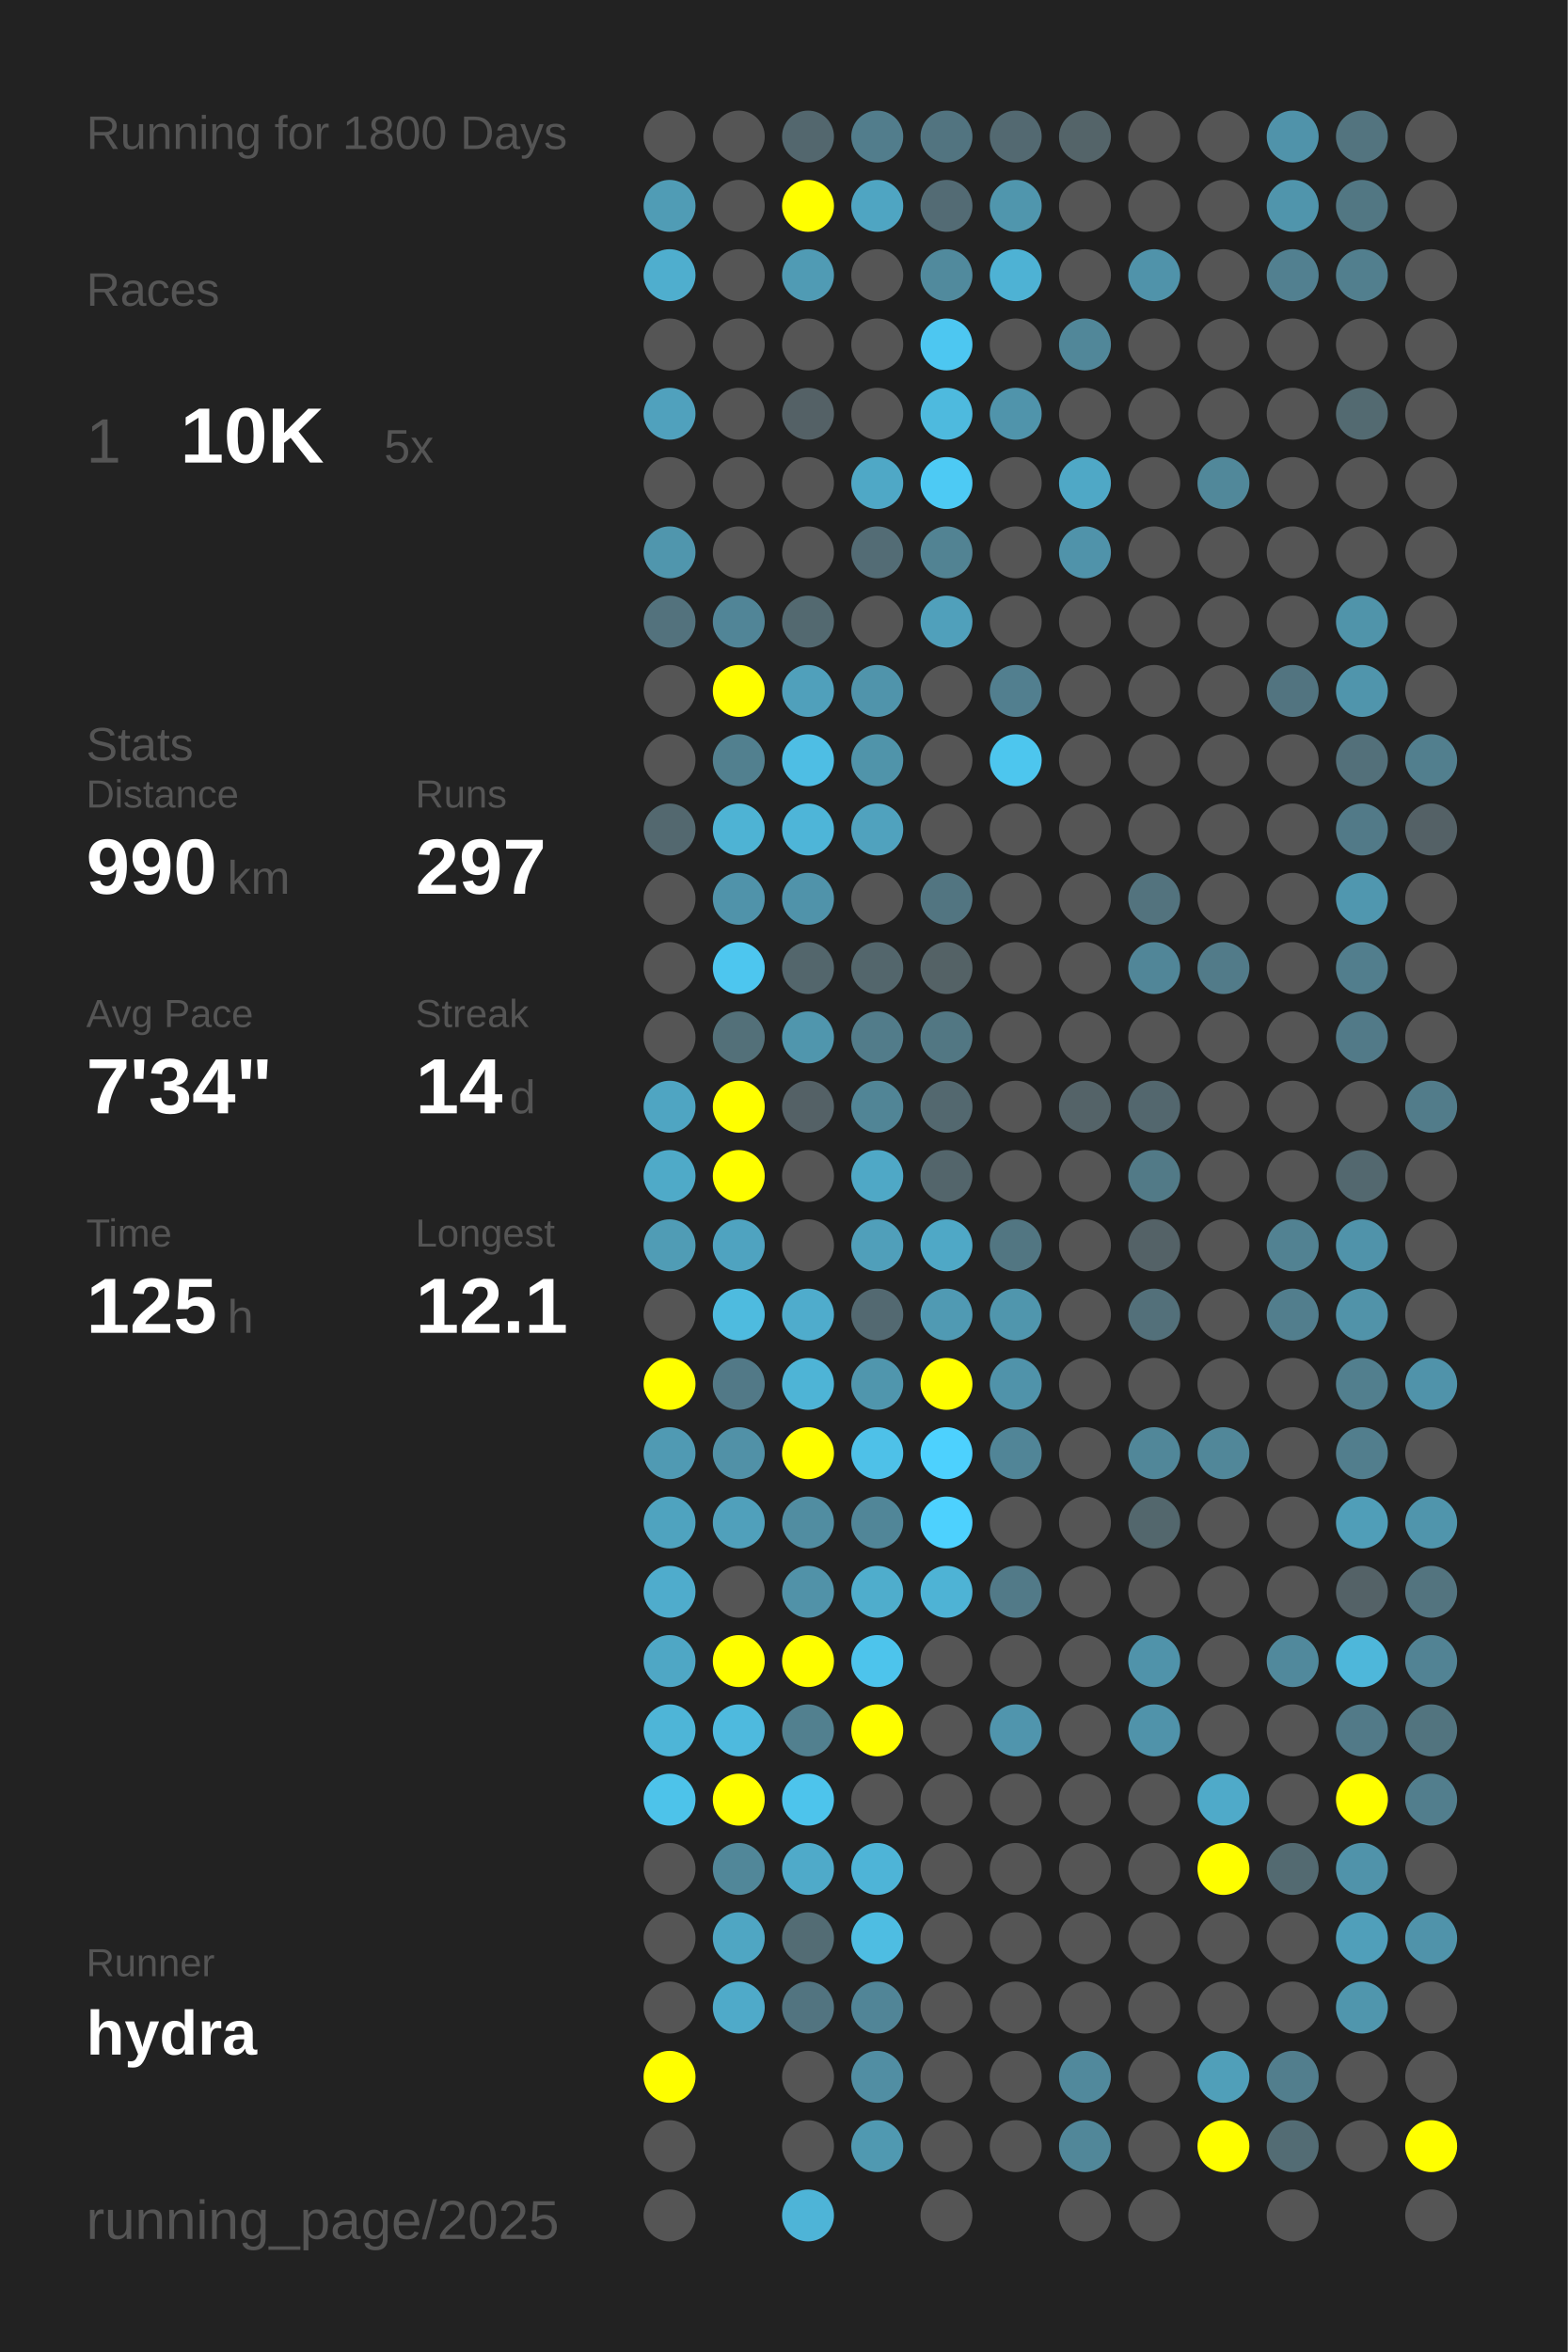
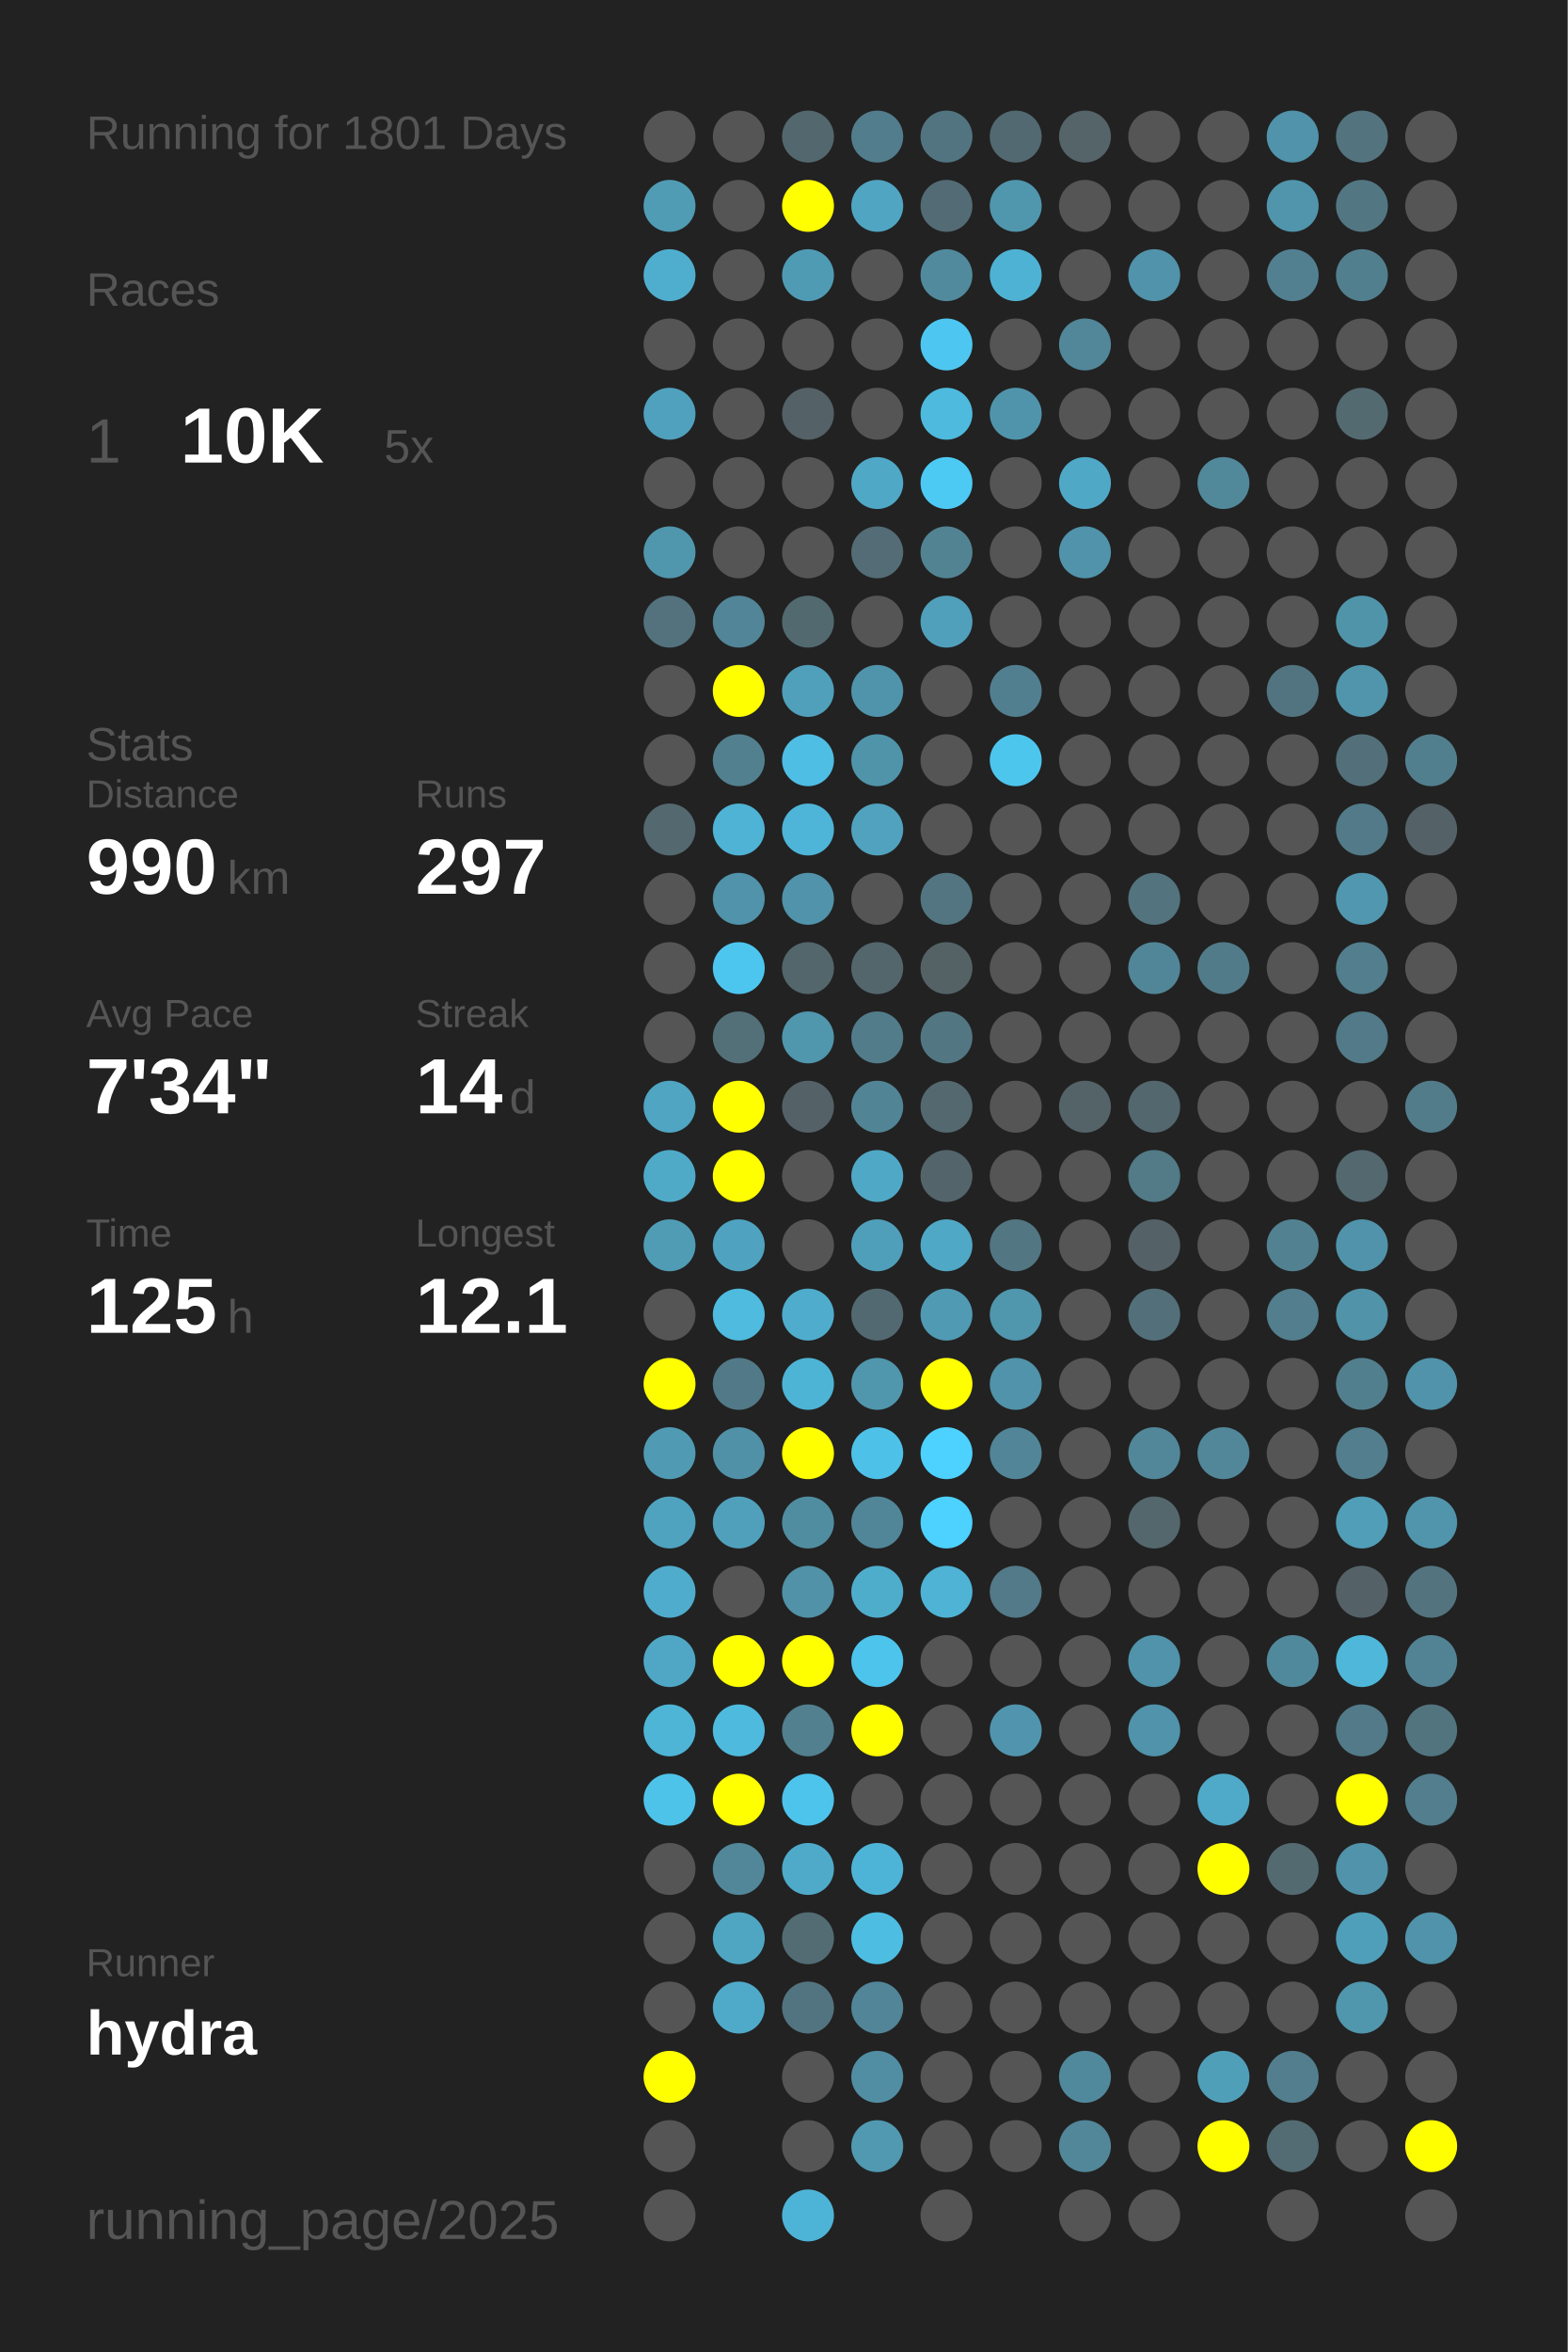
<svg xmlns="http://www.w3.org/2000/svg" baseProfile="full" height="300mm" version="1.1" viewBox="0,0,200,300" width="200mm">
  <defs />
  <rect fill="#222222" height="300" width="200" x="0" y="0" />
-   <text fill="#555555" style="font-size:6px; font-family:Arial;" x="11" y="19">Running for 1800 Days</text>
+   <text fill="#555555" style="font-size:6px; font-family:Arial;" x="11" y="19">Running for 1801 Days</text>
  <text fill="#555555" style="font-size:6px; font-family:Arial;" x="11" y="39">Races</text>
  <text fill="#555555" style="font-size:8px; font-family:Arial;" x="11" y="59">1</text>
  <text fill="#FFFFFF" style="font-size:10px; font-family:Arial; font-weight:bold;" x="23" y="59">10K</text>
  <text fill="#555555" style="font-size:6px; font-family:Arial;" x="49" y="59">5x</text>
  <text fill="#555555" style="font-size:6px; font-family:Arial;" x="11" y="97">Stats</text>
  <text fill="#555555" style="font-size:5px; font-family:Arial;" x="11" y="103">Distance</text>
  <text fill="#FFFFFF" style="font-size:10px; font-family:Arial; font-weight:bold;" x="11" y="114">990</text>
  <text fill="#555555" style="font-size:6px; font-family:Arial;" x="29" y="114">km</text>
  <text fill="#555555" style="font-size:5px; font-family:Arial;" x="53" y="103">Runs</text>
  <text fill="#FFFFFF" style="font-size:10px; font-family:Arial; font-weight:bold;" x="53" y="114">297</text>
  <text fill="#555555" style="font-size:5px; font-family:Arial;" x="11" y="131">Avg Pace</text>
  <text fill="#FFFFFF" style="font-size:10px; font-family:Arial; font-weight:bold;" x="11" y="142">7'34"</text>
  <text fill="#555555" style="font-size:5px; font-family:Arial;" x="53" y="131">Streak</text>
  <text fill="#FFFFFF" style="font-size:10px; font-family:Arial; font-weight:bold;" x="53" y="142">14</text>
  <text fill="#555555" style="font-size:6px; font-family:Arial;" x="65" y="142">d</text>
  <text fill="#555555" style="font-size:5px; font-family:Arial;" x="11" y="159">Time</text>
  <text fill="#FFFFFF" style="font-size:10px; font-family:Arial; font-weight:bold;" x="11" y="170">125</text>
  <text fill="#555555" style="font-size:6px; font-family:Arial;" x="29" y="170">h</text>
  <text fill="#555555" style="font-size:5px; font-family:Arial;" x="53" y="159">Longest</text>
  <text fill="#FFFFFF" style="font-size:10px; font-family:Arial; font-weight:bold;" x="53" y="170">12.1</text>
  <text fill="#555555" style="font-size:5px; font-family:Arial;" x="11" y="252.065">Runner</text>
  <text fill="#FFFFFF" style="font-size:8px; font-family:Arial; font-weight:bold;" x="11" y="262.065">hydra</text>
  <text fill="#555555" style="font-size:7px; font-family:Arial;" x="11" y="285.581">running_page/2025</text>
  <circle cx="85.417" cy="17.419" fill="#555555" r="3.312" />
  <circle cx="85.417" cy="26.258" fill="#509cb5" r="3.312" />
  <circle cx="85.417" cy="35.097" fill="#4faece" r="3.312" />
  <circle cx="85.417" cy="43.935" fill="#555555" r="3.312" />
  <circle cx="85.417" cy="52.774" fill="#50a1bd" r="3.312" />
  <circle cx="85.417" cy="61.613" fill="#555555" r="3.312" />
  <circle cx="85.417" cy="70.452" fill="#5096ad" r="3.312" />
  <circle cx="85.417" cy="79.29" fill="#53727d" r="3.312" />
  <circle cx="85.417" cy="88.129" fill="#555555" r="3.312" />
  <circle cx="85.417" cy="96.968" fill="#555555" r="3.312" />
  <circle cx="85.417" cy="105.806" fill="#53686f" r="3.312" />
  <circle cx="85.417" cy="114.645" fill="#555555" r="3.312" />
  <circle cx="85.417" cy="123.484" fill="#555555" r="3.312" />
  <circle cx="85.417" cy="132.323" fill="#555555" r="3.312" />
  <circle cx="85.417" cy="141.161" fill="#4fa5c2" r="3.312" />
  <circle cx="85.417" cy="150" fill="#4faac8" r="3.312" />
  <circle cx="85.417" cy="158.839" fill="#509cb5" r="3.312" />
  <circle cx="85.417" cy="167.677" fill="#555555" r="3.312" />
  <circle cx="85.417" cy="176.516" fill="#FFFF00" r="3.312" />
  <circle cx="85.417" cy="185.355" fill="#509ab3" r="3.312" />
  <circle cx="85.417" cy="194.194" fill="#4fa3bf" r="3.312" />
  <circle cx="85.417" cy="203.032" fill="#4faccc" r="3.312" />
  <circle cx="85.417" cy="211.871" fill="#4fa7c5" r="3.312" />
  <circle cx="85.417" cy="220.71" fill="#4eb5d7" r="3.312" />
  <circle cx="85.417" cy="229.548" fill="#4dc3ea" r="3.312" />
  <circle cx="85.417" cy="238.387" fill="#555555" r="3.312" />
  <circle cx="85.417" cy="247.226" fill="#555555" r="3.312" />
  <circle cx="85.417" cy="256.065" fill="#555555" r="3.312" />
  <circle cx="85.417" cy="264.903" fill="#FFFF00" r="3.312" />
  <circle cx="85.417" cy="273.742" fill="#555555" r="3.312" />
  <circle cx="85.417" cy="282.581" fill="#555555" r="3.312" />
  <circle cx="94.25" cy="17.419" fill="#555555" r="3.312" />
  <circle cx="94.25" cy="26.258" fill="#555555" r="3.312" />
  <circle cx="94.25" cy="35.097" fill="#555555" r="3.312" />
  <circle cx="94.25" cy="43.935" fill="#555555" r="3.312" />
  <circle cx="94.25" cy="52.774" fill="#555555" r="3.312" />
  <circle cx="94.25" cy="61.613" fill="#555555" r="3.312" />
  <circle cx="94.25" cy="70.452" fill="#555555" r="3.312" />
  <circle cx="94.25" cy="79.29" fill="#518597" r="3.312" />
  <circle cx="94.25" cy="88.129" fill="#FFFF00" r="3.312" />
  <circle cx="94.25" cy="96.968" fill="#52808f" r="3.312" />
  <circle cx="94.25" cy="105.806" fill="#4eb3d4" r="3.312" />
  <circle cx="94.25" cy="114.645" fill="#5093aa" r="3.312" />
  <circle cx="94.25" cy="123.484" fill="#4dc6ef" r="3.312" />
  <circle cx="94.25" cy="132.323" fill="#537079" r="3.312" />
  <circle cx="94.25" cy="141.161" fill="#FFFF00" r="3.312" />
  <circle cx="94.25" cy="150" fill="#FFFF00" r="3.312" />
  <circle cx="94.25" cy="158.839" fill="#4fa3c0" r="3.312" />
  <circle cx="94.25" cy="167.677" fill="#4ebbdf" r="3.312" />
  <circle cx="94.25" cy="176.516" fill="#527987" r="3.312" />
  <circle cx="94.25" cy="185.355" fill="#5191a7" r="3.312" />
  <circle cx="94.25" cy="194.194" fill="#50a0bb" r="3.312" />
  <circle cx="94.25" cy="203.032" fill="#555555" r="3.312" />
  <circle cx="94.25" cy="211.871" fill="#FFFF00" r="3.312" />
  <circle cx="94.25" cy="220.71" fill="#4ebade" r="3.312" />
  <circle cx="94.25" cy="229.548" fill="#FFFF00" r="3.312" />
  <circle cx="94.25" cy="238.387" fill="#518799" r="3.312" />
  <circle cx="94.25" cy="247.226" fill="#4fa6c3" r="3.312" />
  <circle cx="94.25" cy="256.065" fill="#4faac9" r="3.312" />
  <circle cx="103.083" cy="17.419" fill="#53676e" r="3.312" />
  <circle cx="103.083" cy="26.258" fill="#FFFF00" r="3.312" />
  <circle cx="103.083" cy="35.097" fill="#509bb4" r="3.312" />
  <circle cx="103.083" cy="43.935" fill="#555555" r="3.312" />
  <circle cx="103.083" cy="52.774" fill="#546166" r="3.312" />
  <circle cx="103.083" cy="61.613" fill="#555555" r="3.312" />
  <circle cx="103.083" cy="70.452" fill="#555555" r="3.312" />
  <circle cx="103.083" cy="79.29" fill="#536970" r="3.312" />
  <circle cx="103.083" cy="88.129" fill="#50a0bb" r="3.312" />
  <circle cx="103.083" cy="96.968" fill="#4ebee4" r="3.312" />
  <circle cx="103.083" cy="105.806" fill="#4eb5d8" r="3.312" />
  <circle cx="103.083" cy="114.645" fill="#5093aa" r="3.312" />
  <circle cx="103.083" cy="123.484" fill="#53666c" r="3.312" />
  <circle cx="103.083" cy="132.323" fill="#5096ad" r="3.312" />
  <circle cx="103.083" cy="141.161" fill="#546166" r="3.312" />
  <circle cx="103.083" cy="150" fill="#555555" r="3.312" />
  <circle cx="103.083" cy="158.839" fill="#555555" r="3.312" />
  <circle cx="103.083" cy="167.677" fill="#4faccc" r="3.312" />
  <circle cx="103.083" cy="176.516" fill="#4eb4d6" r="3.312" />
  <circle cx="103.083" cy="185.355" fill="#FFFF00" r="3.312" />
  <circle cx="103.083" cy="194.194" fill="#518da1" r="3.312" />
  <circle cx="103.083" cy="203.032" fill="#5192a8" r="3.312" />
  <circle cx="103.083" cy="211.871" fill="#FFFF00" r="3.312" />
  <circle cx="103.083" cy="220.71" fill="#52808f" r="3.312" />
  <circle cx="103.083" cy="229.548" fill="#4dc4ec" r="3.312" />
  <circle cx="103.083" cy="238.387" fill="#4faac9" r="3.312" />
  <circle cx="103.083" cy="247.226" fill="#536c74" r="3.312" />
  <circle cx="103.083" cy="256.065" fill="#527480" r="3.312" />
  <circle cx="103.083" cy="264.903" fill="#555555" r="3.312" />
  <circle cx="103.083" cy="273.742" fill="#555555" r="3.312" />
  <circle cx="103.083" cy="282.581" fill="#4eb4d7" r="3.312" />
  <circle cx="111.917" cy="17.419" fill="#527d8c" r="3.312" />
  <circle cx="111.917" cy="26.258" fill="#4fa5c2" r="3.312" />
  <circle cx="111.917" cy="35.097" fill="#555555" r="3.312" />
  <circle cx="111.917" cy="43.935" fill="#555555" r="3.312" />
  <circle cx="111.917" cy="52.774" fill="#555555" r="3.312" />
  <circle cx="111.917" cy="61.613" fill="#4fa8c6" r="3.312" />
  <circle cx="111.917" cy="70.452" fill="#536c75" r="3.312" />
  <circle cx="111.917" cy="79.29" fill="#555555" r="3.312" />
  <circle cx="111.917" cy="88.129" fill="#5094ab" r="3.312" />
  <circle cx="111.917" cy="96.968" fill="#5094aa" r="3.312" />
  <circle cx="111.917" cy="105.806" fill="#50a2be" r="3.312" />
  <circle cx="111.917" cy="114.645" fill="#555555" r="3.312" />
  <circle cx="111.917" cy="123.484" fill="#53666c" r="3.312" />
  <circle cx="111.917" cy="132.323" fill="#527c8a" r="3.312" />
  <circle cx="111.917" cy="141.161" fill="#518596" r="3.312" />
  <circle cx="111.917" cy="150" fill="#4fa8c6" r="3.312" />
  <circle cx="111.917" cy="158.839" fill="#509fba" r="3.312" />
  <circle cx="111.917" cy="167.677" fill="#536971" r="3.312" />
  <circle cx="111.917" cy="176.516" fill="#5096ad" r="3.312" />
  <circle cx="111.917" cy="185.355" fill="#4ec1e8" r="3.312" />
  <circle cx="111.917" cy="194.194" fill="#518698" r="3.312" />
  <circle cx="111.917" cy="203.032" fill="#4fadcc" r="3.312" />
  <circle cx="111.917" cy="211.871" fill="#4dc4ec" r="3.312" />
  <circle cx="111.917" cy="220.71" fill="#FFFF00" r="3.312" />
  <circle cx="111.917" cy="229.548" fill="#555555" r="3.312" />
  <circle cx="111.917" cy="238.387" fill="#4eb4d7" r="3.312" />
  <circle cx="111.917" cy="247.226" fill="#4ebde2" r="3.312" />
  <circle cx="111.917" cy="256.065" fill="#518597" r="3.312" />
  <circle cx="111.917" cy="264.903" fill="#518ea3" r="3.312" />
  <circle cx="111.917" cy="273.742" fill="#5099b1" r="3.312" />
  <circle cx="120.75" cy="17.419" fill="#527480" r="3.312" />
  <circle cx="120.75" cy="26.258" fill="#536b74" r="3.312" />
  <circle cx="120.75" cy="35.097" fill="#518a9d" r="3.312" />
  <circle cx="120.75" cy="43.935" fill="#4dc7f1" r="3.312" />
  <circle cx="120.75" cy="52.774" fill="#4ebade" r="3.312" />
  <circle cx="120.75" cy="61.613" fill="#4dcaf4" r="3.312" />
  <circle cx="120.75" cy="70.452" fill="#528393" r="3.312" />
  <circle cx="120.75" cy="79.29" fill="#50a0bb" r="3.312" />
  <circle cx="120.75" cy="88.129" fill="#555555" r="3.312" />
  <circle cx="120.75" cy="96.968" fill="#555555" r="3.312" />
  <circle cx="120.75" cy="105.806" fill="#555555" r="3.312" />
  <circle cx="120.75" cy="114.645" fill="#527581" r="3.312" />
  <circle cx="120.75" cy="123.484" fill="#546266" r="3.312" />
  <circle cx="120.75" cy="132.323" fill="#527783" r="3.312" />
  <circle cx="120.75" cy="141.161" fill="#53686f" r="3.312" />
  <circle cx="120.75" cy="150" fill="#53656b" r="3.312" />
  <circle cx="120.75" cy="158.839" fill="#4fa8c6" r="3.312" />
  <circle cx="120.75" cy="167.677" fill="#509ab3" r="3.312" />
  <circle cx="120.75" cy="176.516" fill="#FFFF00" r="3.312" />
  <circle cx="120.75" cy="185.355" fill="#4dd1fe" r="3.312" />
  <circle cx="120.75" cy="194.194" fill="#4dd1fe" r="3.312" />
  <circle cx="120.75" cy="203.032" fill="#4eb3d5" r="3.312" />
  <circle cx="120.75" cy="211.871" fill="#555555" r="3.312" />
  <circle cx="120.75" cy="220.71" fill="#555555" r="3.312" />
  <circle cx="120.75" cy="229.548" fill="#555555" r="3.312" />
  <circle cx="120.75" cy="238.387" fill="#555555" r="3.312" />
  <circle cx="120.75" cy="247.226" fill="#555555" r="3.312" />
  <circle cx="120.75" cy="256.065" fill="#555555" r="3.312" />
  <circle cx="120.75" cy="264.903" fill="#555555" r="3.312" />
  <circle cx="120.75" cy="273.742" fill="#555555" r="3.312" />
  <circle cx="120.75" cy="282.581" fill="#555555" r="3.312" />
  <circle cx="129.583" cy="17.419" fill="#536971" r="3.312" />
  <circle cx="129.583" cy="26.258" fill="#5096ad" r="3.312" />
  <circle cx="129.583" cy="35.097" fill="#4eb2d4" r="3.312" />
  <circle cx="129.583" cy="43.935" fill="#555555" r="3.312" />
  <circle cx="129.583" cy="52.774" fill="#5094ab" r="3.312" />
  <circle cx="129.583" cy="61.613" fill="#555555" r="3.312" />
  <circle cx="129.583" cy="70.452" fill="#555555" r="3.312" />
  <circle cx="129.583" cy="79.29" fill="#555555" r="3.312" />
  <circle cx="129.583" cy="88.129" fill="#527f8f" r="3.312" />
  <circle cx="129.583" cy="96.968" fill="#4dc6ee" r="3.312" />
  <circle cx="129.583" cy="105.806" fill="#555555" r="3.312" />
  <circle cx="129.583" cy="114.645" fill="#555555" r="3.312" />
  <circle cx="129.583" cy="123.484" fill="#555555" r="3.312" />
  <circle cx="129.583" cy="132.323" fill="#555555" r="3.312" />
  <circle cx="129.583" cy="141.161" fill="#555555" r="3.312" />
  <circle cx="129.583" cy="150" fill="#555555" r="3.312" />
  <circle cx="129.583" cy="158.839" fill="#527682" r="3.312" />
  <circle cx="129.583" cy="167.677" fill="#5096ad" r="3.312" />
  <circle cx="129.583" cy="176.516" fill="#5093aa" r="3.312" />
  <circle cx="129.583" cy="185.355" fill="#518597" r="3.312" />
  <circle cx="129.583" cy="194.194" fill="#555555" r="3.312" />
  <circle cx="129.583" cy="203.032" fill="#527a88" r="3.312" />
  <circle cx="129.583" cy="211.871" fill="#555555" r="3.312" />
  <circle cx="129.583" cy="220.71" fill="#5095ad" r="3.312" />
  <circle cx="129.583" cy="229.548" fill="#555555" r="3.312" />
  <circle cx="129.583" cy="238.387" fill="#555555" r="3.312" />
  <circle cx="129.583" cy="247.226" fill="#555555" r="3.312" />
  <circle cx="129.583" cy="256.065" fill="#555555" r="3.312" />
  <circle cx="129.583" cy="264.903" fill="#555555" r="3.312" />
  <circle cx="129.583" cy="273.742" fill="#555555" r="3.312" />
  <circle cx="138.417" cy="17.419" fill="#546469" r="3.312" />
  <circle cx="138.417" cy="26.258" fill="#555555" r="3.312" />
  <circle cx="138.417" cy="35.097" fill="#555555" r="3.312" />
  <circle cx="138.417" cy="43.935" fill="#518799" r="3.312" />
  <circle cx="138.417" cy="52.774" fill="#555555" r="3.312" />
  <circle cx="138.417" cy="61.613" fill="#4fa8c6" r="3.312" />
  <circle cx="138.417" cy="70.452" fill="#5093aa" r="3.312" />
  <circle cx="138.417" cy="79.29" fill="#555555" r="3.312" />
  <circle cx="138.417" cy="88.129" fill="#555555" r="3.312" />
  <circle cx="138.417" cy="96.968" fill="#555555" r="3.312" />
  <circle cx="138.417" cy="105.806" fill="#555555" r="3.312" />
  <circle cx="138.417" cy="114.645" fill="#555555" r="3.312" />
  <circle cx="138.417" cy="123.484" fill="#555555" r="3.312" />
  <circle cx="138.417" cy="132.323" fill="#555555" r="3.312" />
  <circle cx="138.417" cy="141.161" fill="#546368" r="3.312" />
  <circle cx="138.417" cy="150" fill="#555555" r="3.312" />
  <circle cx="138.417" cy="158.839" fill="#555555" r="3.312" />
  <circle cx="138.417" cy="167.677" fill="#555555" r="3.312" />
  <circle cx="138.417" cy="176.516" fill="#555555" r="3.312" />
  <circle cx="138.417" cy="185.355" fill="#555555" r="3.312" />
  <circle cx="138.417" cy="194.194" fill="#555555" r="3.312" />
  <circle cx="138.417" cy="203.032" fill="#555555" r="3.312" />
  <circle cx="138.417" cy="211.871" fill="#555555" r="3.312" />
  <circle cx="138.417" cy="220.71" fill="#555555" r="3.312" />
  <circle cx="138.417" cy="229.548" fill="#555555" r="3.312" />
  <circle cx="138.417" cy="238.387" fill="#555555" r="3.312" />
  <circle cx="138.417" cy="247.226" fill="#555555" r="3.312" />
  <circle cx="138.417" cy="256.065" fill="#555555" r="3.312" />
  <circle cx="138.417" cy="264.903" fill="#51899c" r="3.312" />
  <circle cx="138.417" cy="273.742" fill="#518799" r="3.312" />
  <circle cx="138.417" cy="282.581" fill="#555555" r="3.312" />
  <circle cx="147.25" cy="17.419" fill="#555555" r="3.312" />
  <circle cx="147.25" cy="26.258" fill="#555555" r="3.312" />
  <circle cx="147.25" cy="35.097" fill="#5093aa" r="3.312" />
  <circle cx="147.25" cy="43.935" fill="#555555" r="3.312" />
  <circle cx="147.25" cy="52.774" fill="#555555" r="3.312" />
  <circle cx="147.25" cy="61.613" fill="#555555" r="3.312" />
  <circle cx="147.25" cy="70.452" fill="#555555" r="3.312" />
  <circle cx="147.25" cy="79.29" fill="#555555" r="3.312" />
  <circle cx="147.25" cy="88.129" fill="#555555" r="3.312" />
  <circle cx="147.25" cy="96.968" fill="#555555" r="3.312" />
  <circle cx="147.25" cy="105.806" fill="#555555" r="3.312" />
  <circle cx="147.25" cy="114.645" fill="#53737e" r="3.312" />
  <circle cx="147.25" cy="123.484" fill="#518698" r="3.312" />
  <circle cx="147.25" cy="132.323" fill="#555555" r="3.312" />
  <circle cx="147.25" cy="141.161" fill="#53676e" r="3.312" />
  <circle cx="147.25" cy="150" fill="#527a87" r="3.312" />
  <circle cx="147.25" cy="158.839" fill="#546267" r="3.312" />
  <circle cx="147.25" cy="167.677" fill="#53707a" r="3.312" />
  <circle cx="147.25" cy="176.516" fill="#555555" r="3.312" />
  <circle cx="147.25" cy="185.355" fill="#518799" r="3.312" />
  <circle cx="147.25" cy="194.194" fill="#53676d" r="3.312" />
  <circle cx="147.25" cy="203.032" fill="#555555" r="3.312" />
  <circle cx="147.25" cy="211.871" fill="#5093aa" r="3.312" />
  <circle cx="147.25" cy="220.71" fill="#5093aa" r="3.312" />
  <circle cx="147.25" cy="229.548" fill="#555555" r="3.312" />
  <circle cx="147.25" cy="238.387" fill="#555555" r="3.312" />
  <circle cx="147.25" cy="247.226" fill="#555555" r="3.312" />
  <circle cx="147.25" cy="256.065" fill="#555555" r="3.312" />
  <circle cx="147.25" cy="264.903" fill="#555555" r="3.312" />
  <circle cx="147.25" cy="273.742" fill="#555555" r="3.312" />
  <circle cx="147.25" cy="282.581" fill="#555555" r="3.312" />
  <circle cx="156.083" cy="17.419" fill="#555555" r="3.312" />
  <circle cx="156.083" cy="26.258" fill="#555555" r="3.312" />
  <circle cx="156.083" cy="35.097" fill="#555555" r="3.312" />
  <circle cx="156.083" cy="43.935" fill="#555555" r="3.312" />
  <circle cx="156.083" cy="52.774" fill="#555555" r="3.312" />
  <circle cx="156.083" cy="61.613" fill="#51889a" r="3.312" />
  <circle cx="156.083" cy="70.452" fill="#555555" r="3.312" />
  <circle cx="156.083" cy="79.29" fill="#555555" r="3.312" />
  <circle cx="156.083" cy="88.129" fill="#555555" r="3.312" />
  <circle cx="156.083" cy="96.968" fill="#555555" r="3.312" />
  <circle cx="156.083" cy="105.806" fill="#555555" r="3.312" />
  <circle cx="156.083" cy="114.645" fill="#555555" r="3.312" />
  <circle cx="156.083" cy="123.484" fill="#527b89" r="3.312" />
  <circle cx="156.083" cy="132.323" fill="#555555" r="3.312" />
  <circle cx="156.083" cy="141.161" fill="#555555" r="3.312" />
  <circle cx="156.083" cy="150" fill="#555555" r="3.312" />
  <circle cx="156.083" cy="158.839" fill="#555555" r="3.312" />
  <circle cx="156.083" cy="167.677" fill="#555555" r="3.312" />
  <circle cx="156.083" cy="176.516" fill="#555555" r="3.312" />
  <circle cx="156.083" cy="185.355" fill="#518799" r="3.312" />
  <circle cx="156.083" cy="194.194" fill="#555555" r="3.312" />
  <circle cx="156.083" cy="203.032" fill="#555555" r="3.312" />
  <circle cx="156.083" cy="211.871" fill="#555555" r="3.312" />
  <circle cx="156.083" cy="220.71" fill="#555555" r="3.312" />
  <circle cx="156.083" cy="229.548" fill="#4faac9" r="3.312" />
  <circle cx="156.083" cy="238.387" fill="#FFFF00" r="3.312" />
  <circle cx="156.083" cy="247.226" fill="#555555" r="3.312" />
  <circle cx="156.083" cy="256.065" fill="#555555" r="3.312" />
  <circle cx="156.083" cy="264.903" fill="#509fb9" r="3.312" />
  <circle cx="156.083" cy="273.742" fill="#FFFF00" r="3.312" />
  <circle cx="164.917" cy="17.419" fill="#5093aa" r="3.312" />
  <circle cx="164.917" cy="26.258" fill="#5095ac" r="3.312" />
  <circle cx="164.917" cy="35.097" fill="#528090" r="3.312" />
  <circle cx="164.917" cy="43.935" fill="#555555" r="3.312" />
  <circle cx="164.917" cy="52.774" fill="#555555" r="3.312" />
  <circle cx="164.917" cy="61.613" fill="#555555" r="3.312" />
  <circle cx="164.917" cy="70.452" fill="#555555" r="3.312" />
  <circle cx="164.917" cy="79.29" fill="#555555" r="3.312" />
  <circle cx="164.917" cy="88.129" fill="#527480" r="3.312" />
  <circle cx="164.917" cy="96.968" fill="#555555" r="3.312" />
  <circle cx="164.917" cy="105.806" fill="#555555" r="3.312" />
  <circle cx="164.917" cy="114.645" fill="#555555" r="3.312" />
  <circle cx="164.917" cy="123.484" fill="#555555" r="3.312" />
  <circle cx="164.917" cy="132.323" fill="#555555" r="3.312" />
  <circle cx="164.917" cy="141.161" fill="#555555" r="3.312" />
  <circle cx="164.917" cy="150" fill="#555555" r="3.312" />
  <circle cx="164.917" cy="158.839" fill="#528292" r="3.312" />
  <circle cx="164.917" cy="167.677" fill="#527e8d" r="3.312" />
  <circle cx="164.917" cy="176.516" fill="#555555" r="3.312" />
  <circle cx="164.917" cy="185.355" fill="#555555" r="3.312" />
  <circle cx="164.917" cy="194.194" fill="#555555" r="3.312" />
  <circle cx="164.917" cy="203.032" fill="#555555" r="3.312" />
  <circle cx="164.917" cy="211.871" fill="#51899c" r="3.312" />
  <circle cx="164.917" cy="220.71" fill="#555555" r="3.312" />
  <circle cx="164.917" cy="229.548" fill="#555555" r="3.312" />
  <circle cx="164.917" cy="238.387" fill="#536a71" r="3.312" />
  <circle cx="164.917" cy="247.226" fill="#555555" r="3.312" />
  <circle cx="164.917" cy="256.065" fill="#555555" r="3.312" />
  <circle cx="164.917" cy="264.903" fill="#527e8d" r="3.312" />
  <circle cx="164.917" cy="273.742" fill="#536c74" r="3.312" />
  <circle cx="164.917" cy="282.581" fill="#555555" r="3.312" />
  <circle cx="173.75" cy="17.419" fill="#53747f" r="3.312" />
  <circle cx="173.75" cy="26.258" fill="#527783" r="3.312" />
  <circle cx="173.75" cy="35.097" fill="#527f8e" r="3.312" />
  <circle cx="173.75" cy="43.935" fill="#555555" r="3.312" />
  <circle cx="173.75" cy="52.774" fill="#536a71" r="3.312" />
  <circle cx="173.75" cy="61.613" fill="#555555" r="3.312" />
  <circle cx="173.75" cy="70.452" fill="#555555" r="3.312" />
  <circle cx="173.75" cy="79.29" fill="#5094aa" r="3.312" />
  <circle cx="173.75" cy="88.129" fill="#5095ac" r="3.312" />
  <circle cx="173.75" cy="96.968" fill="#53707a" r="3.312" />
  <circle cx="173.75" cy="105.806" fill="#527a88" r="3.312" />
  <circle cx="173.75" cy="114.645" fill="#5097af" r="3.312" />
  <circle cx="173.75" cy="123.484" fill="#527e8d" r="3.312" />
  <circle cx="173.75" cy="132.323" fill="#527a88" r="3.312" />
  <circle cx="173.75" cy="141.161" fill="#555555" r="3.312" />
  <circle cx="173.75" cy="150" fill="#53686f" r="3.312" />
  <circle cx="173.75" cy="158.839" fill="#5093aa" r="3.312" />
  <circle cx="173.75" cy="167.677" fill="#5193a9" r="3.312" />
  <circle cx="173.75" cy="176.516" fill="#527f8e" r="3.312" />
  <circle cx="173.75" cy="185.355" fill="#527e8d" r="3.312" />
  <circle cx="173.75" cy="194.194" fill="#509eb8" r="3.312" />
  <circle cx="173.75" cy="203.032" fill="#546267" r="3.312" />
  <circle cx="173.75" cy="211.871" fill="#4eb7da" r="3.312" />
  <circle cx="173.75" cy="220.71" fill="#527a88" r="3.312" />
  <circle cx="173.75" cy="229.548" fill="#FFFF00" r="3.312" />
  <circle cx="173.75" cy="238.387" fill="#5093aa" r="3.312" />
  <circle cx="173.75" cy="247.226" fill="#509fba" r="3.312" />
  <circle cx="173.75" cy="256.065" fill="#5096ad" r="3.312" />
  <circle cx="173.75" cy="264.903" fill="#555555" r="3.312" />
  <circle cx="173.75" cy="273.742" fill="#555555" r="3.312" />
  <circle cx="182.583" cy="17.419" fill="#555555" r="3.312" />
  <circle cx="182.583" cy="26.258" fill="#555555" r="3.312" />
  <circle cx="182.583" cy="35.097" fill="#555555" r="3.312" />
  <circle cx="182.583" cy="43.935" fill="#555555" r="3.312" />
  <circle cx="182.583" cy="52.774" fill="#555555" r="3.312" />
  <circle cx="182.583" cy="61.613" fill="#555555" r="3.312" />
  <circle cx="182.583" cy="70.452" fill="#555555" r="3.312" />
  <circle cx="182.583" cy="79.29" fill="#555555" r="3.312" />
  <circle cx="182.583" cy="88.129" fill="#555555" r="3.312" />
  <circle cx="182.583" cy="96.968" fill="#527f8e" r="3.312" />
  <circle cx="182.583" cy="105.806" fill="#546166" r="3.312" />
  <circle cx="182.583" cy="114.645" fill="#555555" r="3.312" />
  <circle cx="182.583" cy="123.484" fill="#555555" r="3.312" />
  <circle cx="182.583" cy="132.323" fill="#555555" r="3.312" />
  <circle cx="182.583" cy="141.161" fill="#527c8a" r="3.312" />
  <circle cx="182.583" cy="150" fill="#555555" r="3.312" />
  <circle cx="182.583" cy="158.839" fill="#555555" r="3.312" />
  <circle cx="182.583" cy="167.677" fill="#555555" r="3.312" />
  <circle cx="182.583" cy="176.516" fill="#5093aa" r="3.312" />
  <circle cx="182.583" cy="185.355" fill="#555555" r="3.312" />
  <circle cx="182.583" cy="194.194" fill="#5095ac" r="3.312" />
  <circle cx="182.583" cy="203.032" fill="#53747f" r="3.312" />
  <circle cx="182.583" cy="211.871" fill="#528394" r="3.312" />
  <circle cx="182.583" cy="220.71" fill="#52747f" r="3.312" />
  <circle cx="182.583" cy="229.548" fill="#527e8d" r="3.312" />
  <circle cx="182.583" cy="238.387" fill="#555555" r="3.312" />
  <circle cx="182.583" cy="247.226" fill="#5093aa" r="3.312" />
  <circle cx="182.583" cy="256.065" fill="#555555" r="3.312" />
  <circle cx="182.583" cy="264.903" fill="#555555" r="3.312" />
  <circle cx="182.583" cy="273.742" fill="#FFFF00" r="3.312" />
  <circle cx="182.583" cy="282.581" fill="#555555" r="3.312" />
</svg>
